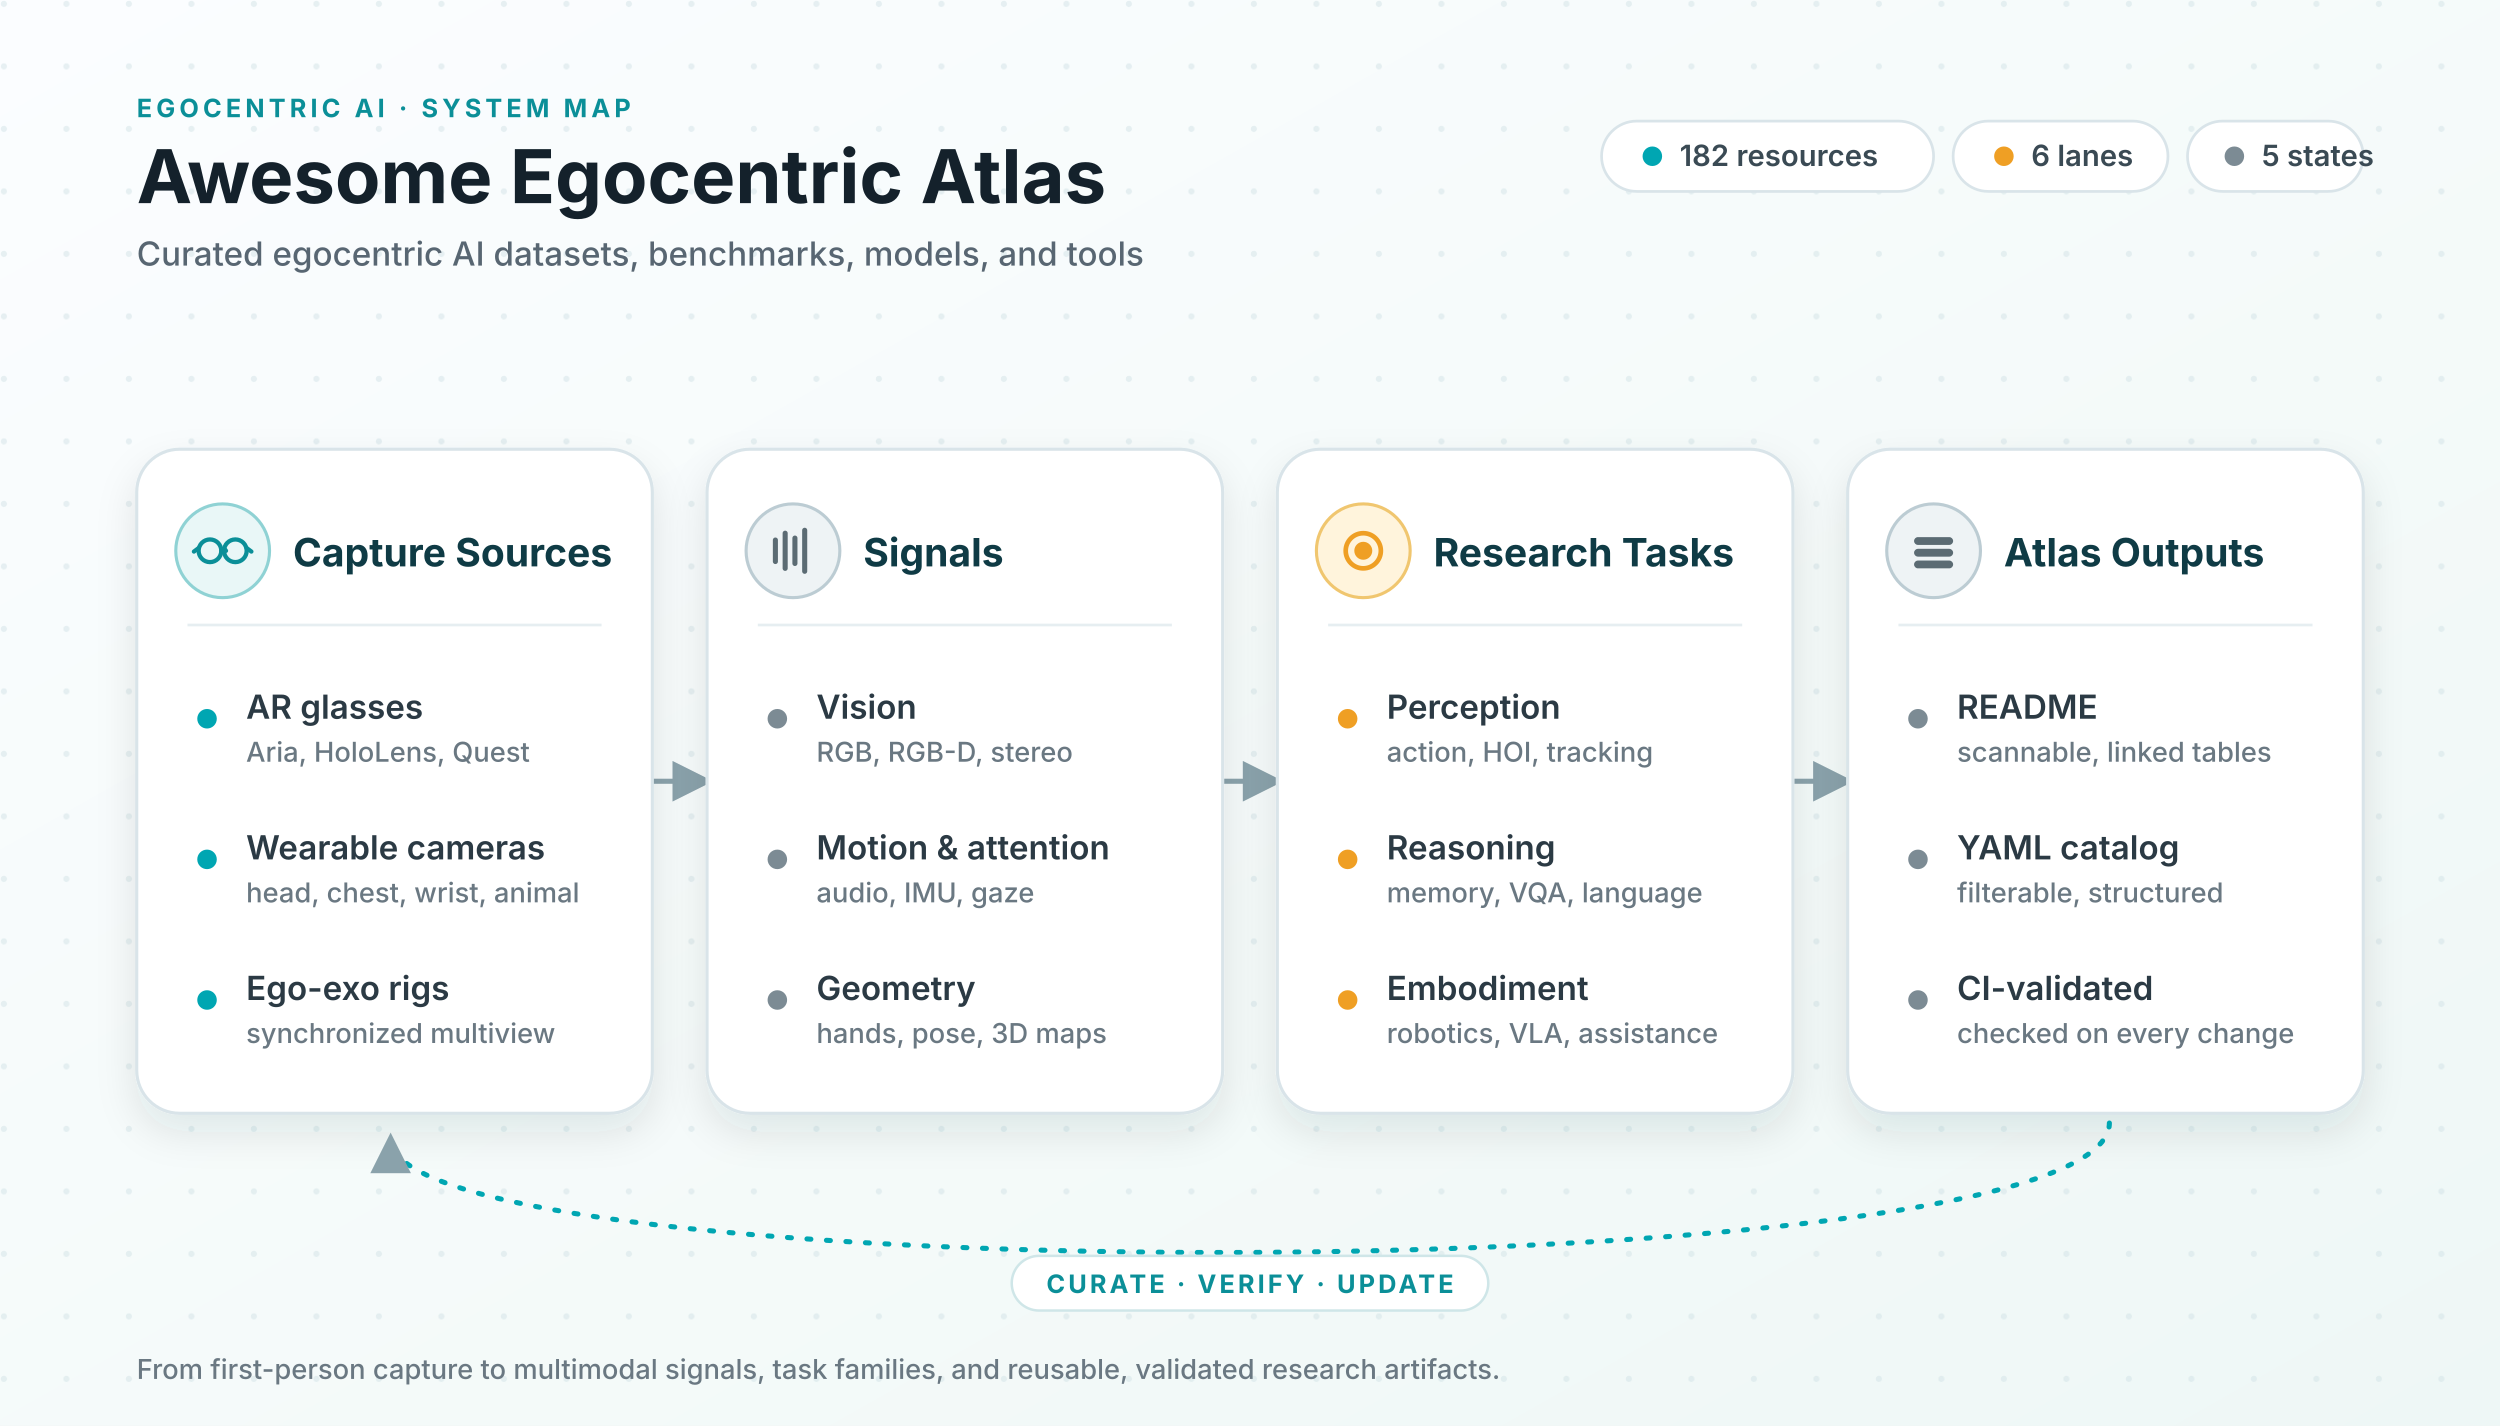
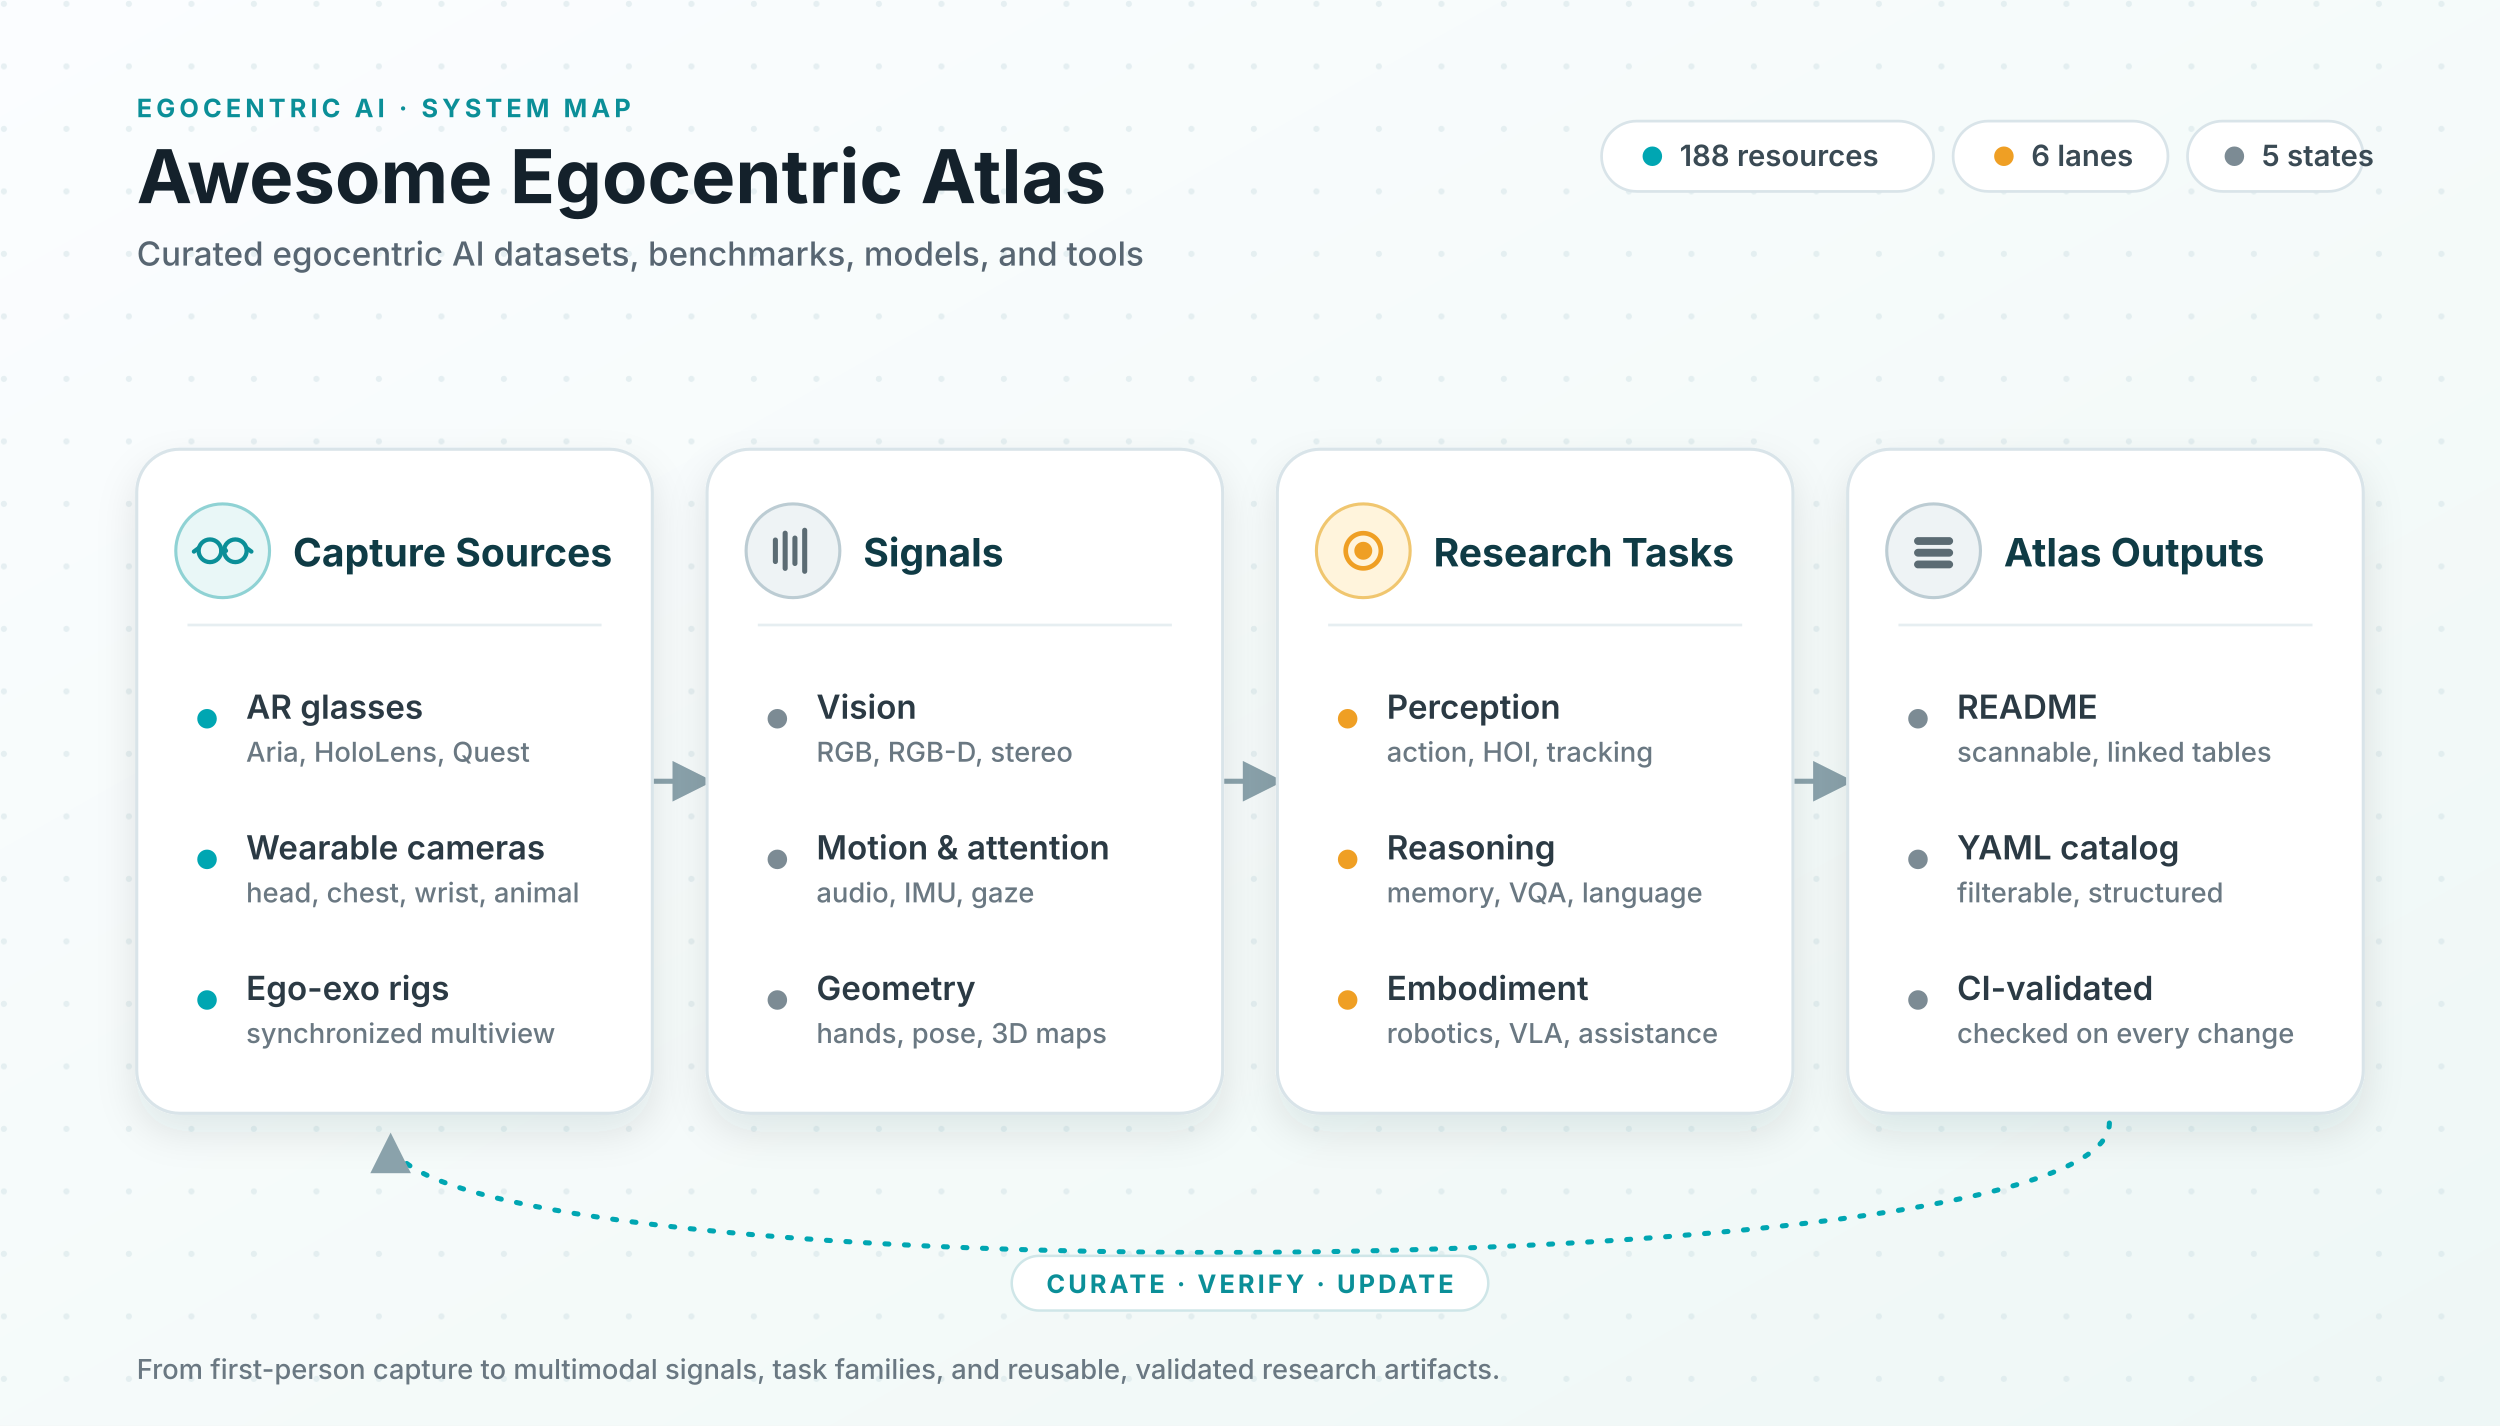
<svg xmlns="http://www.w3.org/2000/svg" viewBox="0 0 1280 730" role="img" aria-labelledby="title desc">
  <defs>
    <linearGradient id="bg" x1="0" x2="1" y1="0" y2="1">
      <stop offset="0" stop-color="#fbfdff" />
      <stop offset="0.6" stop-color="#f4faf9" />
      <stop offset="1" stop-color="#eef7f6" />
    </linearGradient>
    <pattern id="dots" width="32" height="32" patternUnits="userSpaceOnUse">
      <circle cx="2" cy="2" r="1.6" fill="#cfe0e4" opacity="0.45" />
    </pattern>
    <filter id="shadow" x="-12%" y="-12%" width="124%" height="135%">
      <feDropShadow dx="0" dy="9" stdDeviation="10" flood-color="#0f2a33" flood-opacity="0.10" />
    </filter>
    <marker id="arrow" viewBox="0 0 10 10" refX="8.5" refY="5" markerWidth="8" markerHeight="8" orient="auto-start-reverse">
      <path d="M0 0 L10 5 L0 10 z" fill="#8aa2ab" />
    </marker>
    <style>
      .ink { fill: #14212b; }
      .sub { fill: #586672; }
      .title { font: 700 38px system-ui, -apple-system, "Segoe UI", sans-serif; }
      .subtitle { font: 500 17px system-ui, -apple-system, "Segoe UI", sans-serif; }
      .kicker { font: 700 13px system-ui, -apple-system, "Segoe UI", sans-serif; fill: #0b8f98; letter-spacing: .16em; }
      .panel { fill: #ffffff; stroke: #d9e4e9; stroke-width: 1.6; filter: url(#shadow); }
      .ph { font: 700 20px system-ui, -apple-system, "Segoe UI", sans-serif; fill: #0f3b45; }
      .row { font: 600 17px system-ui, -apple-system, "Segoe UI", sans-serif; fill: #2b3a44; }
      .rowsub { font: 500 14px system-ui, -apple-system, "Segoe UI", sans-serif; fill: #6a7882; }
      .divider { stroke: #e6eef1; stroke-width: 1.4; }
      .conn { stroke: #8aa2ab; stroke-width: 2.6; fill: none; }
      .loop { stroke: #00a6b2; stroke-width: 2.6; fill: none; stroke-dasharray: 2 8; stroke-linecap: round; }
      .chip { fill: #ffffff; stroke: #d9e4e9; stroke-width: 1.4; }
      .chiptext { font: 600 15px system-ui, -apple-system, "Segoe UI", sans-serif; fill: #3a4a54; }
      .dotT { fill: #00a6b2; }
      .dotA { fill: #ef9f24; }
      .dotN { fill: #7c8b94; }
      .loopText { font: 700 13px system-ui, -apple-system, "Segoe UI", sans-serif; fill: #0b8f98; letter-spacing: .12em; }
    </style>
  </defs>
  <rect width="1280" height="730" fill="url(#bg)" />
  <rect width="1280" height="730" fill="url(#dots)" />
  <text class="kicker" x="70" y="60">EGOCENTRIC AI · SYSTEM MAP</text>
  <text class="title ink" x="70" y="104">Awesome Egocentric Atlas</text>
  <text class="subtitle sub" x="70" y="136">Curated egocentric AI datasets, benchmarks, models, and tools</text>
  <g>
    <rect class="chip" x="820" y="62" width="170" height="36" rx="18" />
    <circle class="dotT" cx="846" cy="80" r="5" />
-     <text class="chiptext" x="860" y="85">182 resources</text>
+     <text class="chiptext" x="860" y="85">188 resources</text>
    <rect class="chip" x="1000" y="62" width="110" height="36" rx="18" />
    <circle class="dotA" cx="1026" cy="80" r="5" />
    <text class="chiptext" x="1040" y="85">6 lanes</text>
    <rect class="chip" x="1120" y="62" width="90" height="36" rx="18" />
    <circle class="dotN" cx="1144" cy="80" r="5" />
    <text class="chiptext" x="1158" y="85">5 states</text>
  </g>
  <line class="conn" x1="334" y1="400" x2="362" y2="400" marker-end="url(#arrow)" />
  <line class="conn" x1="626" y1="400" x2="654" y2="400" marker-end="url(#arrow)" />
  <line class="conn" x1="918" y1="400" x2="946" y2="400" marker-end="url(#arrow)" />
  <g transform="translate(70 230)">
    <rect class="panel" width="264" height="340" rx="22" />
    <circle cx="44" cy="52" r="24" fill="#e9f7f7" stroke="#8fd2d4" stroke-width="1.6" />
    <g stroke="#0b8f98" stroke-width="2.2" fill="none" stroke-linecap="round">
      <circle cx="37.5" cy="52" r="5.8" />
      <circle cx="50.5" cy="52" r="5.8" />
      <path d="M43.3 52 q1.2 -2 2.4 0" />
      <path d="M31.7 50.6 l-2.4 1.8 M56.3 50.6 l2.4 1.8" />
    </g>
    <text class="ph" x="80" y="60">Capture Sources</text>
    <line class="divider" x1="26" y1="90" x2="238" y2="90" />
    <circle class="dotT" cx="36" cy="138" r="5" />
    <text class="row" x="56" y="138">AR glasses</text>
    <text class="rowsub" x="56" y="160">Aria, HoloLens, Quest</text>
    <circle class="dotT" cx="36" cy="210" r="5" />
    <text class="row" x="56" y="210">Wearable cameras</text>
    <text class="rowsub" x="56" y="232">head, chest, wrist, animal</text>
    <circle class="dotT" cx="36" cy="282" r="5" />
    <text class="row" x="56" y="282">Ego-exo rigs</text>
    <text class="rowsub" x="56" y="304">synchronized multiview</text>
  </g>
  <g transform="translate(362 230)">
    <rect class="panel" width="264" height="340" rx="22" />
    <circle cx="44" cy="52" r="24" fill="#eef3f5" stroke="#bcccd3" stroke-width="1.6" />
    <g stroke="#5b6b73" stroke-width="2.6" stroke-linecap="round">
      <line x1="35" y1="57.5" x2="35" y2="46.5" />
      <line x1="40" y1="61" x2="40" y2="43" />
      <line x1="45" y1="58.5" x2="45" y2="45.5" />
      <line x1="50" y1="62.5" x2="50" y2="41.5" />
    </g>
    <text class="ph" x="80" y="60">Signals</text>
    <line class="divider" x1="26" y1="90" x2="238" y2="90" />
    <circle class="dotN" cx="36" cy="138" r="5" />
    <text class="row" x="56" y="138">Vision</text>
    <text class="rowsub" x="56" y="160">RGB, RGB-D, stereo</text>
    <circle class="dotN" cx="36" cy="210" r="5" />
    <text class="row" x="56" y="210">Motion &amp; attention</text>
    <text class="rowsub" x="56" y="232">audio, IMU, gaze</text>
    <circle class="dotN" cx="36" cy="282" r="5" />
    <text class="row" x="56" y="282">Geometry</text>
    <text class="rowsub" x="56" y="304">hands, pose, 3D maps</text>
  </g>
  <g transform="translate(654 230)">
    <rect class="panel" width="264" height="340" rx="22" />
    <circle cx="44" cy="52" r="24" fill="#fff4dc" stroke="#f0c66f" stroke-width="1.6" />
    <g stroke="#ef9f24" stroke-width="2.4" fill="none">
      <circle cx="44" cy="52" r="9" />
      <circle cx="44" cy="52" r="3.4" fill="#ef9f24" />
    </g>
    <text class="ph" x="80" y="60">Research Tasks</text>
    <line class="divider" x1="26" y1="90" x2="238" y2="90" />
    <circle class="dotA" cx="36" cy="138" r="5" />
    <text class="row" x="56" y="138">Perception</text>
    <text class="rowsub" x="56" y="160">action, HOI, tracking</text>
    <circle class="dotA" cx="36" cy="210" r="5" />
    <text class="row" x="56" y="210">Reasoning</text>
    <text class="rowsub" x="56" y="232">memory, VQA, language</text>
    <circle class="dotA" cx="36" cy="282" r="5" />
    <text class="row" x="56" y="282">Embodiment</text>
    <text class="rowsub" x="56" y="304">robotics, VLA, assistance</text>
  </g>
  <g transform="translate(946 230)">
    <rect class="panel" width="264" height="340" rx="22" />
    <circle cx="44" cy="52" r="24" fill="#eef3f5" stroke="#bcccd3" stroke-width="1.6" />
    <g fill="#5b6b73">
      <rect x="34" y="45" width="20" height="4" rx="2" />
      <rect x="34" y="51" width="20" height="4" rx="2" />
      <rect x="34" y="57" width="20" height="4" rx="2" />
    </g>
    <text class="ph" x="80" y="60">Atlas Outputs</text>
    <line class="divider" x1="26" y1="90" x2="238" y2="90" />
    <circle class="dotN" cx="36" cy="138" r="5" />
    <text class="row" x="56" y="138">README</text>
    <text class="rowsub" x="56" y="160">scannable, linked tables</text>
    <circle class="dotN" cx="36" cy="210" r="5" />
    <text class="row" x="56" y="210">YAML catalog</text>
    <text class="rowsub" x="56" y="232">filterable, structured</text>
    <circle class="dotN" cx="36" cy="282" r="5" />
    <text class="row" x="56" y="282">CI-validated</text>
    <text class="rowsub" x="56" y="304">checked on every change</text>
  </g>
  <path class="loop" d="M1080 575 C1080 662 200 662 200 583" marker-end="url(#arrow)" />
  <rect x="518" y="643" width="244" height="28" rx="14" fill="#ffffff" stroke="#cfe6e8" stroke-width="1.3" />
  <text class="loopText" x="640" y="662" text-anchor="middle">CURATE · VERIFY · UPDATE</text>
  <text class="rowsub" x="70" y="706" font-size="15">From first-person capture to multimodal signals, task families, and reusable, validated research artifacts.</text>
</svg>
